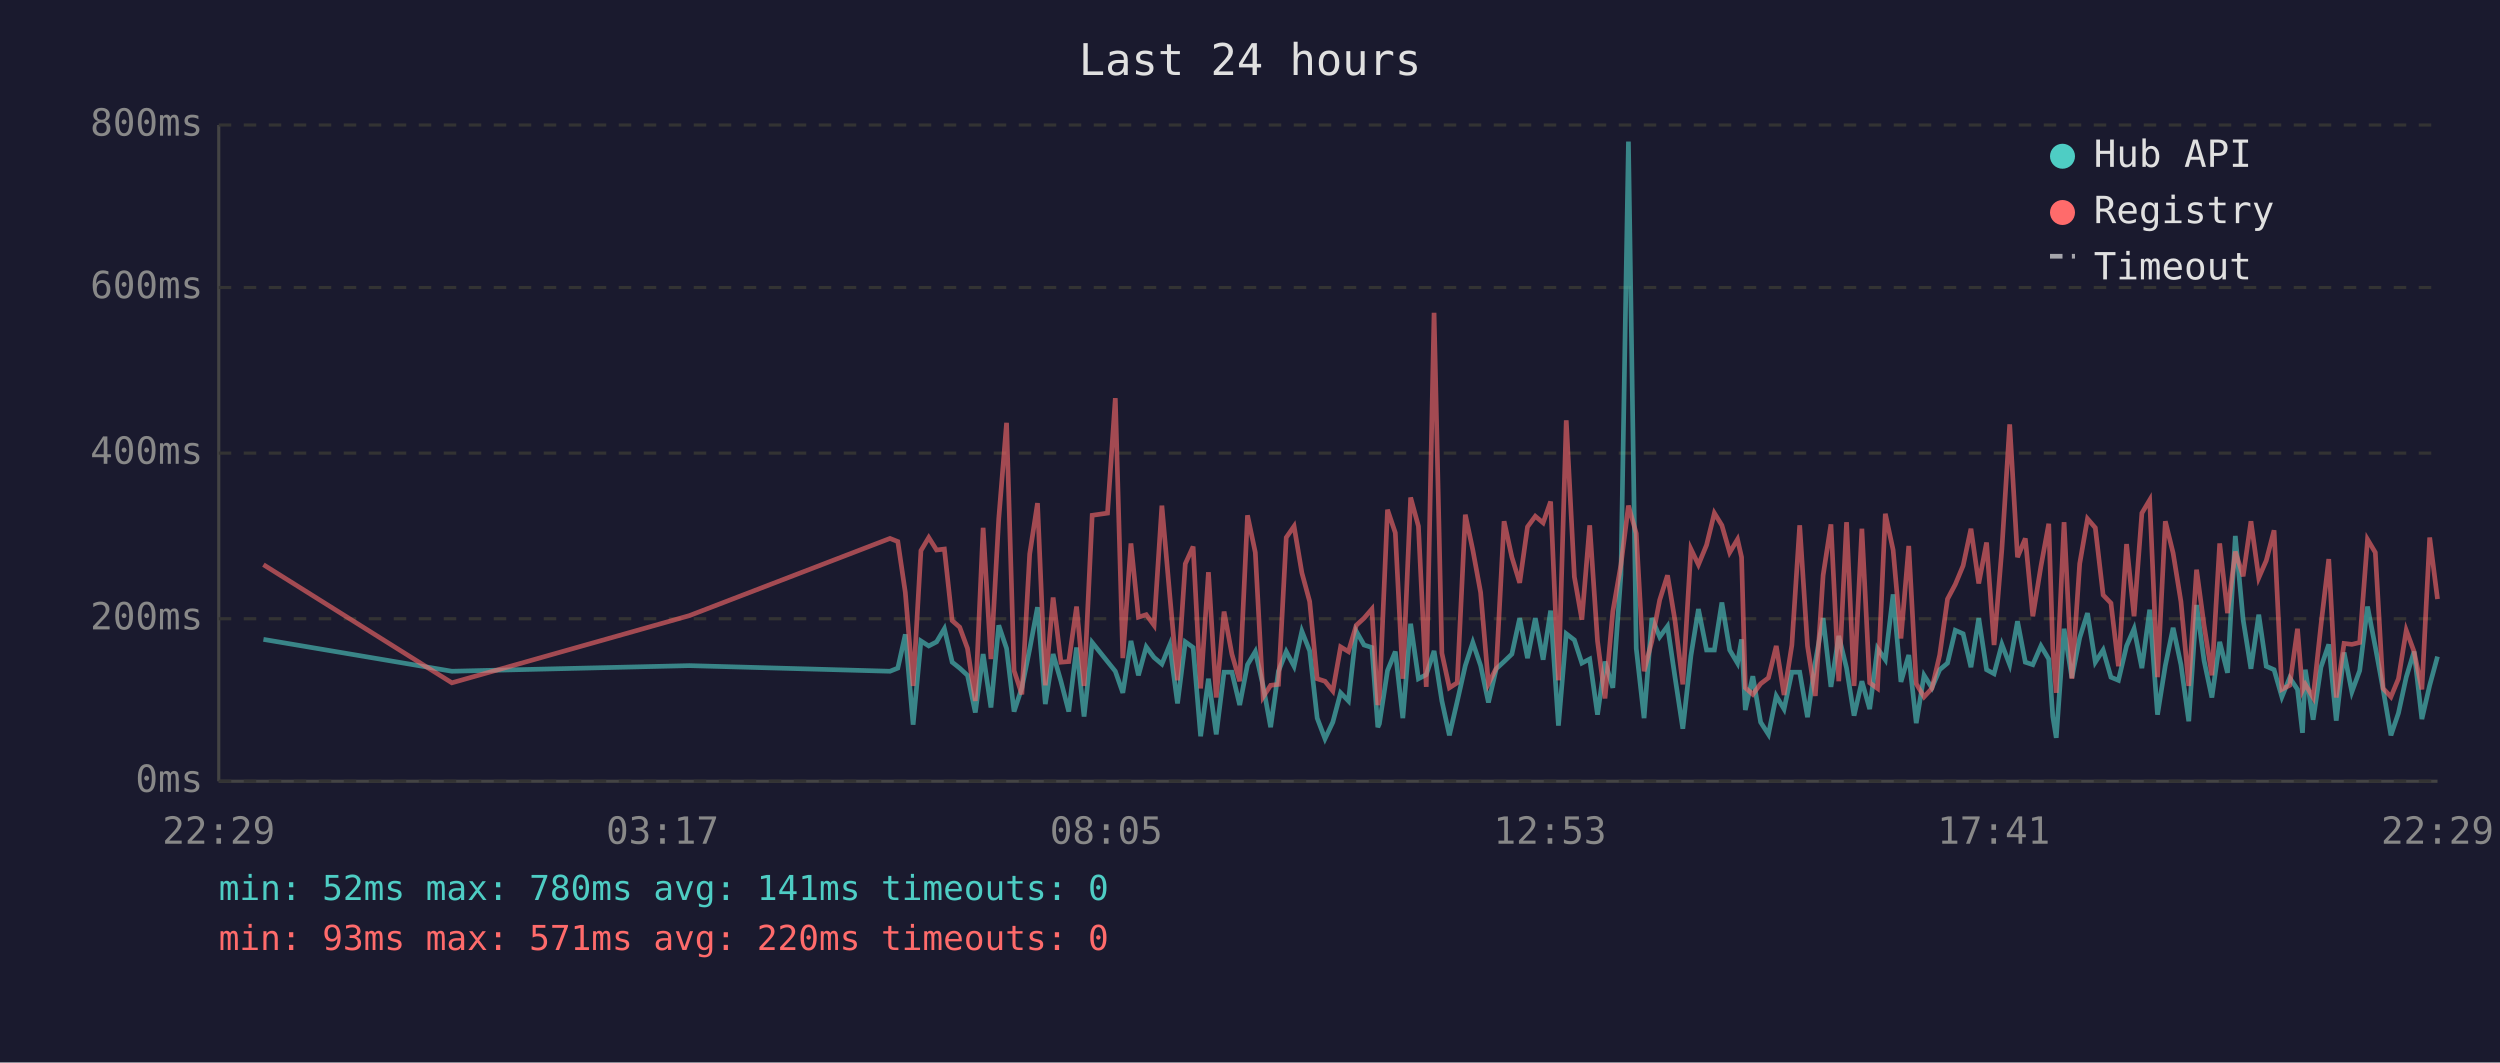
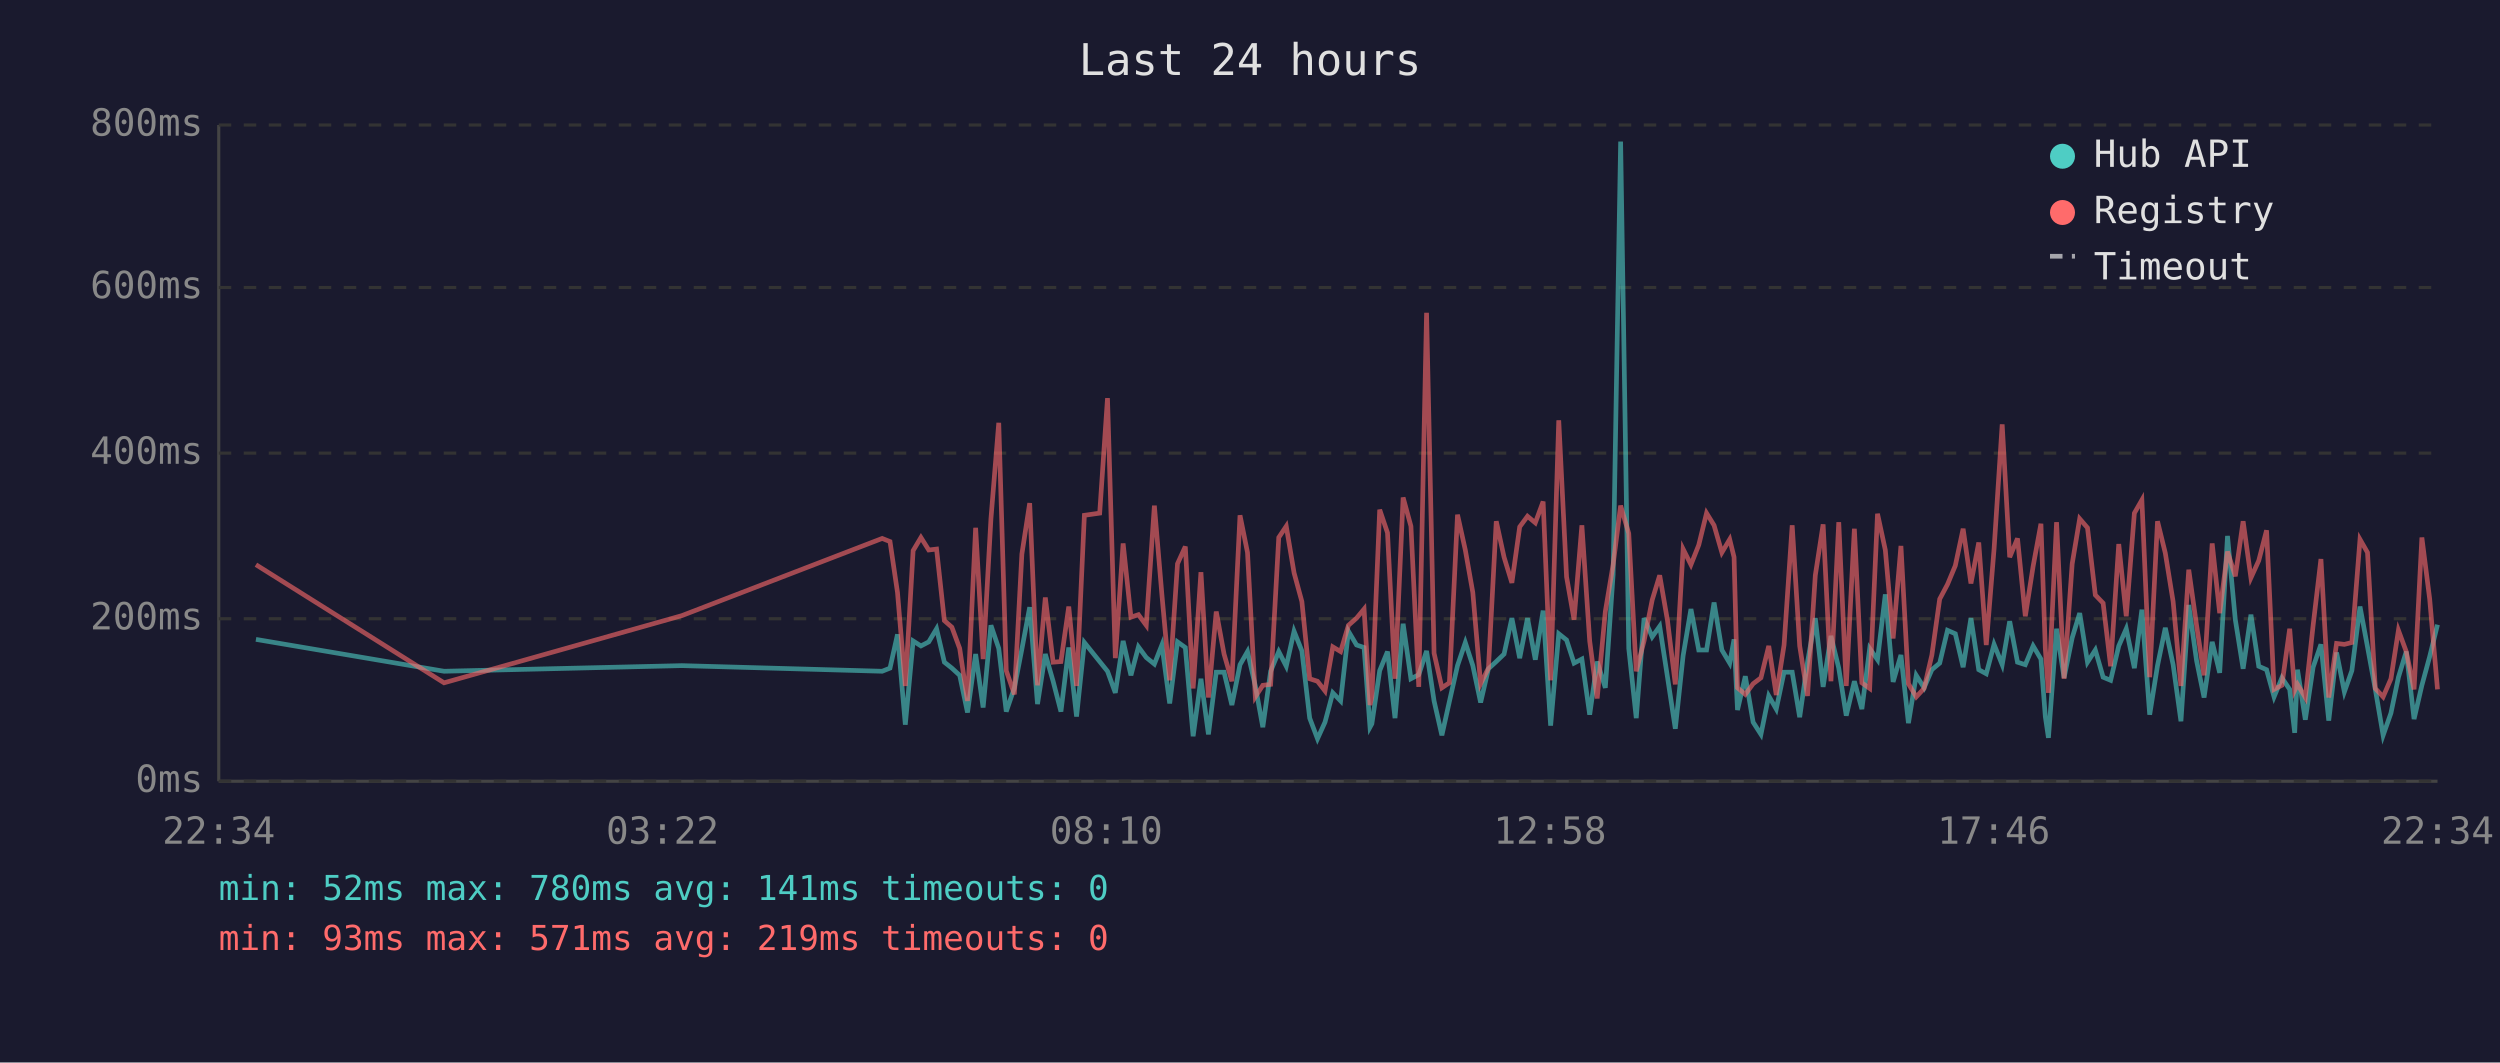
<svg xmlns="http://www.w3.org/2000/svg" viewBox="0 0 800 340" font-family="monospace" font-size="12">
  <rect width="800" height="340" fill="#1a1a2e" />
  <text x="400" y="24" fill="#e0e0e0" font-size="14" text-anchor="middle">Last 24 hours</text>
  <line x1="70" y1="40" x2="70" y2="250" stroke="#444" stroke-width="1" />
  <line x1="70" y1="250" x2="780" y2="250" stroke="#444" stroke-width="1" />
  <line x1="70" y1="250" x2="780" y2="250" stroke="#333" stroke-width="1" stroke-dasharray="4" />
  <text x="65" y="250" fill="#888" text-anchor="end" dominant-baseline="middle">0ms</text>
  <line x1="70" y1="198" x2="780" y2="198" stroke="#333" stroke-width="1" stroke-dasharray="4" />
  <text x="65" y="198" fill="#888" text-anchor="end" dominant-baseline="middle">200ms</text>
  <line x1="70" y1="145" x2="780" y2="145" stroke="#333" stroke-width="1" stroke-dasharray="4" />
  <text x="65" y="145" fill="#888" text-anchor="end" dominant-baseline="middle">400ms</text>
  <line x1="70" y1="92" x2="780" y2="92" stroke="#333" stroke-width="1" stroke-dasharray="4" />
  <text x="65" y="92" fill="#888" text-anchor="end" dominant-baseline="middle">600ms</text>
  <line x1="70" y1="40" x2="780" y2="40" stroke="#333" stroke-width="1" stroke-dasharray="4" />
  <text x="65" y="40" fill="#888" text-anchor="end" dominant-baseline="middle">800ms</text>
-   <text x="70" y="270" fill="#888" text-anchor="middle">22:29</text>
-   <text x="212" y="270" fill="#888" text-anchor="middle">03:17</text>
-   <text x="354" y="270" fill="#888" text-anchor="middle">08:05</text>
-   <text x="496" y="270" fill="#888" text-anchor="middle">12:53</text>
-   <text x="638" y="270" fill="#888" text-anchor="middle">17:41</text>
-   <text x="780" y="270" fill="#888" text-anchor="middle">22:29</text>
-   <polyline points="84.3,204.6 144.6,214.8 220.6,213.0 284.8,214.8 287.3,213.8 289.7,203.0 292.2,231.9 294.7,205.1 297.2,206.7 299.7,205.4 302.2,201.2 304.7,211.9 307.1,213.8 309.6,216.1 312.1,228.0 314.6,209.3 317.1,226.4 319.6,200.1 322.1,207.5 324.5,227.7 327.0,220.1 329.5,207.7 332.0,194.3 334.5,225.3 337.0,209.3 339.5,218.0 342.0,227.7 344.5,207.2 346.9,229.3 349.5,205.6 354.4,211.7 356.9,214.8 359.3,221.7 361.9,205.1 364.3,216.1 366.8,207.0 369.3,210.4 371.8,212.5 374.3,206.4 376.8,225.1 379.3,205.4 381.8,207.2 384.2,235.6 386.7,217.2 389.2,235.0 391.7,215.1 394.2,215.1 396.7,225.6 399.2,212.7 401.7,208.5 404.2,219.5 406.6,232.7 409.1,214.8 411.6,208.5 414.1,213.2 416.6,202.0 419.1,208.3 421.5,229.8 424.0,236.4 426.5,231.1 429.0,221.7 431.5,224.3 434.0,202.0 436.5,206.4 439.0,207.2 440.9,232.7 441.4,231.6 444.0,214.6 446.5,208.5 448.9,229.8 451.4,199.6 453.9,217.2 456.4,215.9 458.9,208.3 461.4,224.3 463.8,235.3 466.3,224.5 468.9,213.0 471.3,205.6 473.8,213.0 476.3,224.8 478.8,214.0 481.3,211.7 483.8,209.3 486.3,197.8 488.8,210.6 491.3,197.8 493.8,211.1 496.2,195.4 498.7,232.2 501.2,202.8 503.8,204.8 506.2,212.2 508.7,210.9 511.2,228.7 513.6,211.7 516.1,220.1 518.7,183.9 521.1,45.3 523.6,207.5 526.1,229.8 528.6,197.8 531.1,203.8 533.6,200.4 536.0,216.7 538.5,233.2 541.1,209.8 543.5,194.9 546.1,208.0 548.6,208.0 551.0,192.8 553.5,208.0 556.0,212.2 557.3,204.6 558.5,227.2 560.9,216.4 563.4,231.1 565.9,235.0 568.4,222.7 570.9,226.9 573.4,215.1 575.9,215.1 578.4,229.5 580.9,211.9 583.4,197.8 585.9,219.8 588.4,203.5 590.9,213.8 593.3,229.0 595.8,218.0 598.3,226.9 600.8,207.5 603.3,211.1 605.8,190.2 608.3,218.2 610.8,209.6 613.2,231.4 615.7,216.1 618.2,220.1 620.7,214.3 623.2,212.2 625.7,201.7 628.2,202.8 630.7,213.5 633.2,197.8 635.7,214.3 638.1,215.6 640.6,206.2 643.1,212.7 645.6,198.8 648.1,211.9 650.5,212.7 653.1,206.7 655.6,210.9 656.9,229.3 658.0,236.1 660.5,201.2 663.0,216.9 665.5,204.1 668.0,196.2 670.5,211.9 673.0,208.0 675.5,216.7 677.9,217.7 680.5,206.7 682.9,201.2 685.4,213.8 687.9,195.1 690.4,228.7 692.9,213.0 695.4,200.9 697.9,212.7 700.4,230.8 702.9,193.6 705.3,211.4 707.8,223.2 710.3,205.4 712.8,215.3 715.3,171.5 717.8,198.3 720.3,214.0 722.8,196.7 725.2,213.2 727.7,214.3 730.2,223.0 732.7,216.9 735.2,220.6 736.8,234.5 737.7,214.3 740.2,230.3 742.7,213.5 745.2,206.2 747.6,230.6 750.1,208.8 752.6,221.4 755.1,214.6 757.6,194.1 760.1,207.0 762.6,220.6 765.1,235.3 767.5,228.2 770.0,216.7 772.5,208.5 775.0,230.1 777.5,219.3 780.0,210.1" fill="none" stroke="#4ecdc4" stroke-width="1.5" opacity="0.6" />
-   <polyline points="84.3,180.7 144.6,218.5 220.6,197.0 284.8,172.3 287.3,173.3 289.7,189.6 292.2,219.5 294.7,176.2 297.2,172.0 299.7,176.0 302.2,175.7 304.7,198.6 307.1,200.7 309.6,207.5 312.1,224.3 314.6,168.9 317.1,210.9 319.6,166.0 322.1,135.3 324.5,214.6 327.0,222.2 329.5,177.3 332.0,161.0 334.5,219.3 337.0,191.2 339.5,211.9 342.0,211.7 344.5,194.1 346.9,219.5 349.5,164.9 354.4,164.2 356.9,127.4 359.3,210.6 361.9,173.9 364.3,197.5 366.8,196.7 369.3,200.1 371.8,161.8 374.3,190.2 376.8,217.7 379.3,180.4 381.8,174.9 384.2,220.3 386.7,183.1 389.2,223.2 391.7,195.7 394.2,209.3 396.7,218.0 399.2,164.9 401.7,176.8 404.2,223.0 406.6,219.3 409.1,219.0 411.6,172.0 414.1,168.4 416.6,183.3 419.1,192.5 421.5,217.2 424.0,218.0 426.5,221.1 429.0,207.0 431.5,208.5 434.0,200.1 436.5,197.8 439.0,194.9 440.9,225.6 441.4,223.0 444.0,163.1 446.5,170.5 448.9,217.2 451.4,159.2 453.9,168.4 456.4,219.8 458.9,100.1 461.4,209.0 463.8,220.1 466.3,218.5 468.9,164.7 471.3,176.0 473.8,189.6 476.3,218.8 478.8,213.8 481.3,166.8 483.8,178.3 486.3,186.5 488.8,168.6 491.3,165.2 493.8,167.3 496.2,160.5 498.7,217.7 501.2,134.5 503.8,184.6 506.2,198.3 508.7,168.1 511.2,205.1 513.6,223.5 516.1,195.7 518.7,180.7 521.1,161.8 523.6,170.7 526.1,214.8 528.6,205.1 531.1,192.0 533.6,184.1 536.0,198.6 538.5,219.0 541.1,175.7 543.5,180.7 546.1,174.4 548.6,164.2 551.0,168.1 553.5,176.8 556.0,172.6 557.3,178.3 558.5,220.1 560.9,222.2 563.4,218.8 565.9,216.9 568.4,206.7 570.9,222.4 573.4,206.4 575.9,168.1 578.4,206.7 580.9,222.7 583.4,184.1 585.9,167.8 588.4,218.0 590.9,167.1 593.3,219.5 595.8,169.2 598.3,218.5 600.8,220.3 603.3,164.4 605.8,176.0 608.3,204.3 610.8,174.7 613.2,218.8 615.7,223.0 618.2,220.3 620.7,209.6 623.2,191.7 625.7,187.0 628.2,181.0 630.7,169.2 633.2,186.7 635.7,173.6 638.1,206.4 640.6,175.7 643.1,135.8 645.6,178.3 648.1,172.3 650.5,197.2 653.1,181.2 655.6,167.6 656.9,207.5 658.0,221.7 660.5,167.1 663.0,217.2 665.5,180.4 668.0,166.0 670.5,168.9 673.0,190.4 675.5,193.0 677.9,213.2 680.5,174.1 682.9,197.2 685.4,164.2 687.9,160.0 690.4,216.7 692.9,166.8 695.4,177.0 697.9,192.5 700.4,219.5 702.9,182.3 705.3,200.1 707.8,216.1 710.3,173.9 712.8,196.2 715.3,176.5 717.8,184.4 720.3,166.8 722.8,184.9 725.2,179.4 727.7,169.7 730.2,220.6 732.7,219.3 735.2,201.2 736.8,220.9 737.7,219.0 740.2,223.2 742.7,200.1 745.2,178.9 747.6,223.2 750.1,205.9 752.6,206.2 755.1,205.6 757.6,172.6 760.1,176.8 762.6,220.3 765.1,223.0 767.5,217.2 770.0,201.7 772.5,208.5 775.0,220.6 777.5,172.0 780.0,191.7" fill="none" stroke="#ff6b6b" stroke-width="1.5" opacity="0.6" />
+   <text x="70" y="270" fill="#888" text-anchor="middle">22:34</text>
+   <text x="212" y="270" fill="#888" text-anchor="middle">03:22</text>
+   <text x="354" y="270" fill="#888" text-anchor="middle">08:10</text>
+   <text x="496" y="270" fill="#888" text-anchor="middle">12:58</text>
+   <text x="638" y="270" fill="#888" text-anchor="middle">17:46</text>
+   <text x="780" y="270" fill="#888" text-anchor="middle">22:34</text>
+   <polyline points="81.9,204.6 142.1,214.8 218.2,213.0 282.3,214.8 284.8,213.8 287.2,203.0 289.7,231.9 292.2,205.1 294.7,206.7 297.2,205.4 299.7,201.2 302.2,211.9 304.6,213.8 307.1,216.1 309.6,228.0 312.2,209.3 314.6,226.4 317.1,200.1 319.6,207.5 322.0,227.7 324.6,220.1 327.0,207.7 329.5,194.3 332.0,225.3 334.5,209.3 337.0,218.0 339.5,227.7 342.0,207.2 344.5,229.3 347.0,205.6 351.9,211.7 354.4,214.8 356.9,221.7 359.4,205.1 361.9,216.1 364.3,207.0 366.8,210.4 369.4,212.5 371.8,206.4 374.3,225.1 376.8,205.4 379.3,207.2 381.8,235.6 384.3,217.2 386.7,235.0 389.2,215.1 391.7,215.1 394.2,225.6 396.8,212.7 399.2,208.5 401.7,219.5 404.1,232.7 406.6,214.8 409.2,208.5 411.6,213.2 414.1,202.0 416.6,208.3 419.1,229.8 421.6,236.4 424.0,231.1 426.5,221.7 429.0,224.3 431.5,202.0 434.1,206.4 436.5,207.2 438.4,232.7 439.0,231.6 441.5,214.6 444.0,208.5 446.4,229.8 449.0,199.6 451.5,217.2 454.0,215.9 456.5,208.3 458.9,224.3 461.4,235.3 463.8,224.5 466.4,213.0 468.9,205.6 471.3,213.0 473.8,224.8 476.3,214.0 478.8,211.7 481.3,209.3 483.8,197.8 486.3,210.6 488.8,197.8 491.3,211.1 493.8,195.4 496.2,232.2 498.8,202.8 501.3,204.8 503.7,212.2 506.2,210.9 508.7,228.7 511.1,211.7 513.7,220.1 516.2,183.9 518.6,45.3 521.2,207.5 523.6,229.8 526.1,197.8 528.7,203.8 531.1,200.4 533.6,216.7 536.1,233.2 538.6,209.8 541.1,194.9 543.6,208.0 546.1,208.0 548.5,192.8 551.0,208.0 553.5,212.2 554.9,204.6 556.0,227.2 558.5,216.4 561.0,231.1 563.5,235.0 566.0,222.7 568.4,226.9 570.9,215.1 573.5,215.1 575.9,229.5 578.4,211.9 580.9,197.8 583.4,219.8 585.9,203.5 588.4,213.8 590.8,229.0 593.4,218.0 595.8,226.9 598.3,207.5 600.8,211.1 603.3,190.2 605.8,218.2 608.3,209.6 610.7,231.4 613.2,216.1 615.7,220.1 618.2,214.3 620.7,212.2 623.2,201.7 625.7,202.8 628.2,213.5 630.7,197.8 633.2,214.3 635.6,215.6 638.1,206.2 640.7,212.7 643.1,198.8 645.6,211.9 648.1,212.7 650.6,206.7 653.1,210.9 654.5,229.3 655.5,236.1 658.1,201.2 660.5,216.9 663.1,204.1 665.5,196.2 668.0,211.9 670.5,208.0 673.0,216.7 675.4,217.7 678.0,206.7 680.4,201.2 683.0,213.8 685.4,195.1 687.9,228.7 690.4,213.0 692.9,200.9 695.4,212.7 697.9,230.8 700.4,193.6 702.9,211.4 705.3,223.2 707.9,205.4 710.3,215.3 712.8,171.5 715.3,198.3 717.8,214.0 720.3,196.7 722.8,213.2 725.3,214.3 727.7,223.0 730.2,216.9 732.7,220.6 734.3,234.5 735.2,214.3 737.7,230.3 740.2,213.5 742.7,206.2 745.2,230.6 747.7,208.8 750.2,221.4 752.6,214.6 755.2,194.1 757.6,207.0 760.1,220.6 762.6,235.3 765.1,228.2 767.5,216.7 770.0,208.5 772.5,230.1 775.0,219.3 777.5,210.1 780.0,199.9" fill="none" stroke="#4ecdc4" stroke-width="1.5" opacity="0.6" />
+   <polyline points="81.9,180.7 142.1,218.5 218.2,197.0 282.3,172.3 284.8,173.3 287.2,189.6 289.7,219.5 292.2,176.2 294.7,172.0 297.2,176.0 299.7,175.7 302.2,198.6 304.6,200.7 307.1,207.5 309.6,224.3 312.2,168.9 314.6,210.9 317.1,166.0 319.6,135.3 322.0,214.6 324.6,222.2 327.0,177.3 329.5,161.0 332.0,219.3 334.5,191.2 337.0,211.9 339.5,211.7 342.0,194.1 344.5,219.5 347.0,164.9 351.9,164.2 354.4,127.4 356.9,210.6 359.4,173.9 361.9,197.5 364.3,196.7 366.8,200.1 369.4,161.8 371.8,190.2 374.3,217.7 376.8,180.4 379.3,174.9 381.8,220.3 384.3,183.1 386.7,223.2 389.2,195.7 391.7,209.3 394.2,218.0 396.8,164.9 399.2,176.8 401.7,223.0 404.1,219.3 406.6,219.0 409.2,172.0 411.6,168.4 414.1,183.3 416.6,192.5 419.1,217.2 421.6,218.0 424.0,221.1 426.5,207.0 429.0,208.5 431.5,200.1 434.1,197.8 436.5,194.9 438.4,225.6 439.0,223.0 441.5,163.1 444.0,170.5 446.4,217.2 449.0,159.2 451.5,168.4 454.0,219.8 456.5,100.1 458.9,209.0 461.4,220.1 463.8,218.5 466.4,164.7 468.9,176.0 471.3,189.6 473.8,218.8 476.3,213.8 478.8,166.8 481.3,178.3 483.8,186.5 486.3,168.6 488.8,165.2 491.3,167.3 493.8,160.5 496.2,217.7 498.8,134.5 501.3,184.6 503.7,198.3 506.2,168.1 508.7,205.1 511.1,223.5 513.7,195.7 516.2,180.7 518.6,161.8 521.2,170.7 523.6,214.8 526.1,205.1 528.7,192.0 531.1,184.1 533.6,198.6 536.1,219.0 538.6,175.7 541.1,180.7 543.6,174.4 546.1,164.2 548.5,168.1 551.0,176.8 553.5,172.6 554.9,178.3 556.0,220.1 558.5,222.2 561.0,218.8 563.5,216.9 566.0,206.7 568.4,222.4 570.9,206.4 573.5,168.1 575.9,206.7 578.4,222.7 580.9,184.1 583.4,167.8 585.9,218.0 588.4,167.1 590.8,219.5 593.4,169.2 595.8,218.5 598.3,220.3 600.8,164.4 603.3,176.0 605.8,204.3 608.3,174.7 610.7,218.8 613.2,223.0 615.7,220.3 618.2,209.6 620.7,191.7 623.2,187.0 625.7,181.0 628.2,169.2 630.7,186.7 633.2,173.6 635.6,206.4 638.1,175.7 640.7,135.8 643.1,178.3 645.6,172.3 648.1,197.2 650.6,181.2 653.1,167.6 654.5,207.5 655.5,221.7 658.1,167.1 660.5,217.2 663.1,180.4 665.5,166.0 668.0,168.9 670.5,190.4 673.0,193.0 675.4,213.2 678.0,174.1 680.4,197.2 683.0,164.2 685.4,160.0 687.9,216.7 690.4,166.8 692.9,177.0 695.4,192.5 697.9,219.5 700.4,182.3 702.9,200.1 705.3,216.1 707.9,173.9 710.3,196.2 712.8,176.5 715.3,184.4 717.8,166.8 720.3,184.9 722.8,179.4 725.3,169.7 727.7,220.6 730.2,219.3 732.7,201.2 734.3,220.9 735.2,219.0 737.7,223.2 740.2,200.1 742.7,178.9 745.2,223.2 747.7,205.9 750.2,206.2 752.6,205.6 755.2,172.6 757.6,176.8 760.1,220.3 762.6,223.0 765.1,217.2 767.5,201.7 770.0,208.5 772.5,220.6 775.0,172.0 777.5,191.7 780.0,220.6" fill="none" stroke="#ff6b6b" stroke-width="1.5" opacity="0.6" />
  <circle cx="660" cy="50" r="4" fill="#4ecdc4" />
  <text x="670" y="50" fill="#e0e0e0" dominant-baseline="middle">Hub API</text>
  <circle cx="660" cy="68" r="4" fill="#ff6b6b" />
  <text x="670" y="68" fill="#e0e0e0" dominant-baseline="middle">Registry</text>
  <line x1="656" y1="82" x2="664" y2="82" stroke="#e0e0e0" stroke-width="1.5" stroke-dasharray="4,3" opacity="0.7" />
  <text x="670" y="86" fill="#e0e0e0" dominant-baseline="middle">Timeout</text>
  <text x="70" y="288" fill="#4ecdc4" font-size="11">min: 52ms  max: 780ms  avg: 141ms  timeouts: 0</text>
-   <text x="70" y="304" fill="#ff6b6b" font-size="11">min: 93ms  max: 571ms  avg: 220ms  timeouts: 0</text>
+   <text x="70" y="304" fill="#ff6b6b" font-size="11">min: 93ms  max: 571ms  avg: 219ms  timeouts: 0</text>
</svg>
